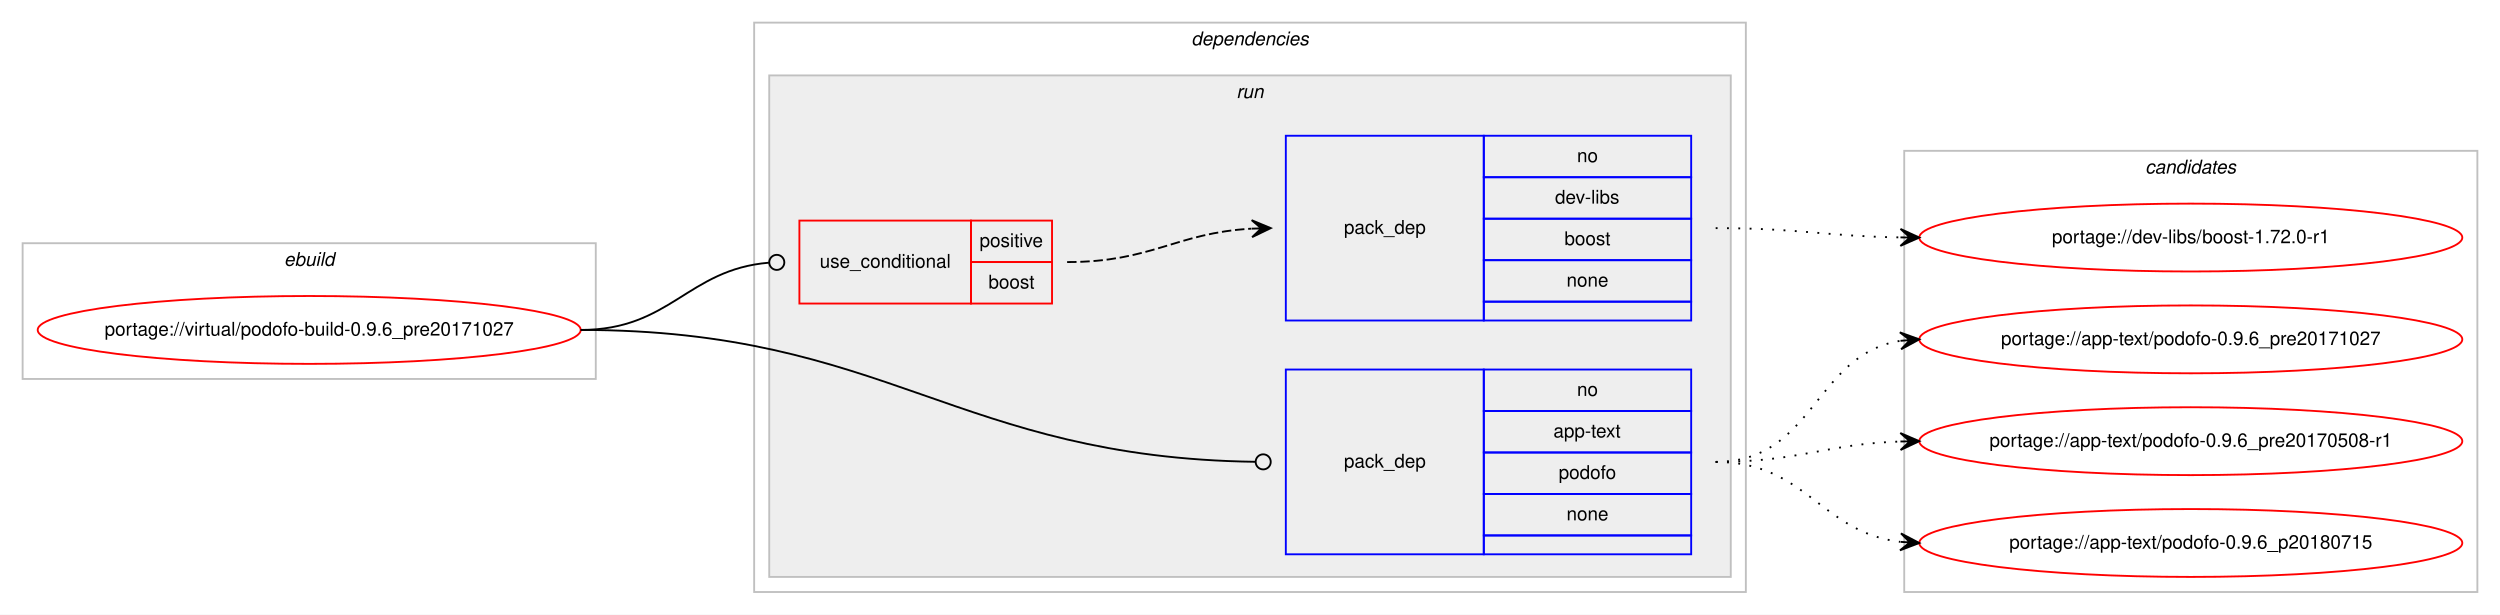
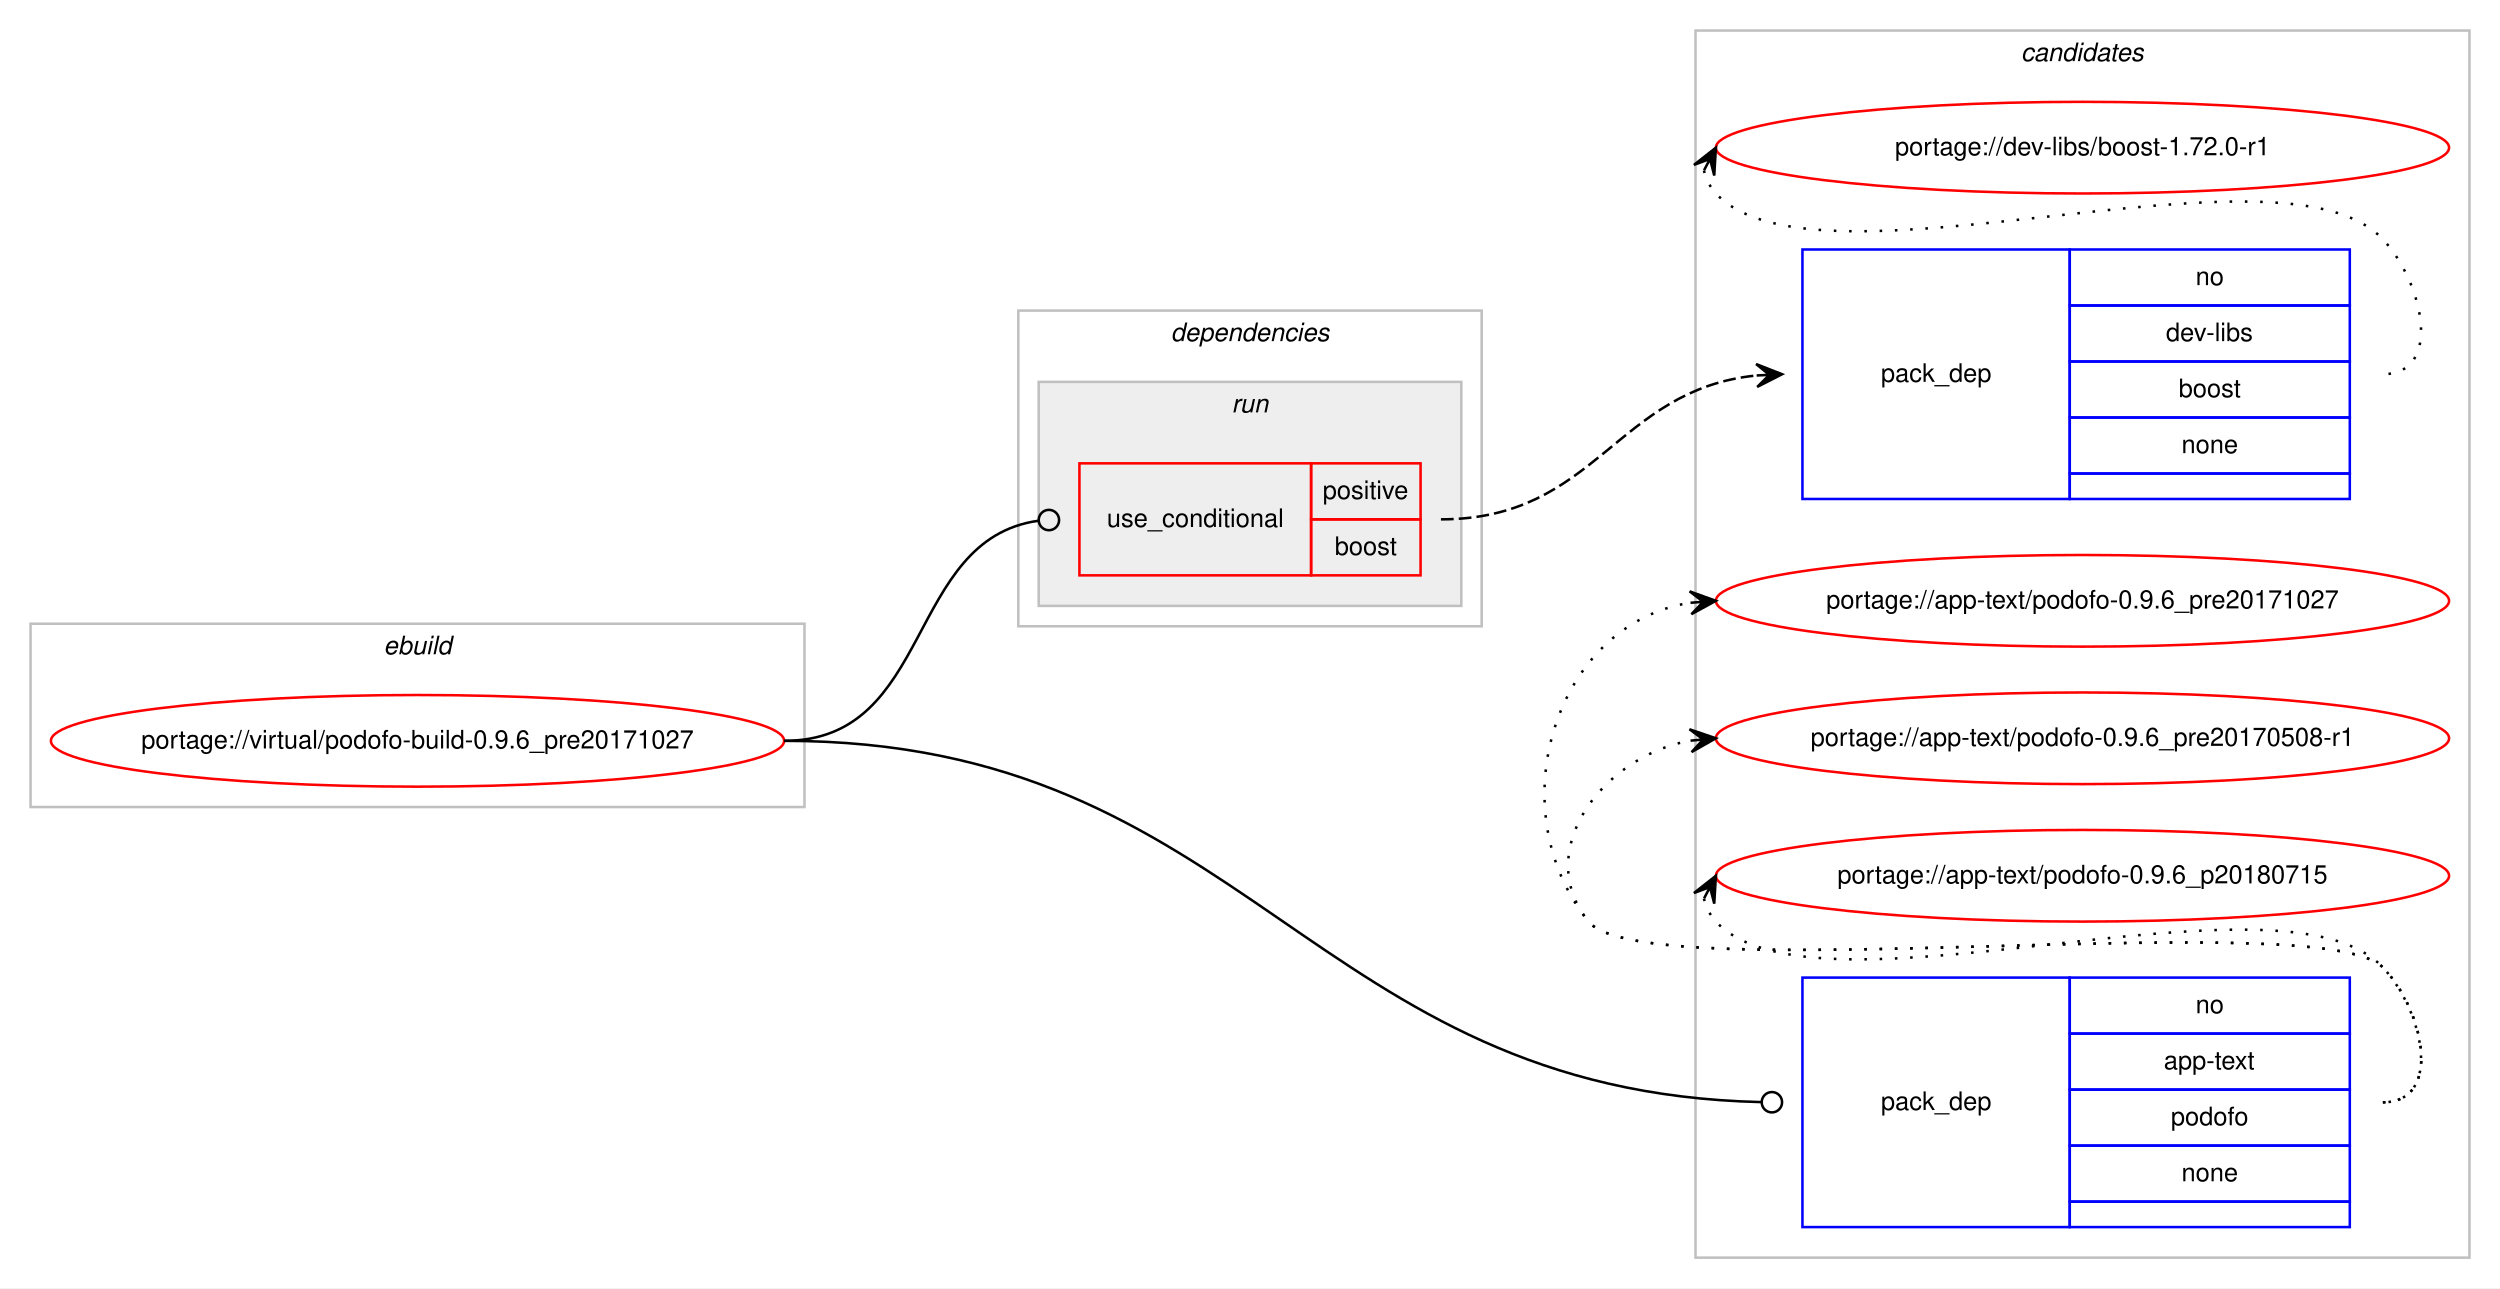
- <svg xmlns="http://www.w3.org/2000/svg" xmlns:xlink="http://www.w3.org/1999/xlink" width="1326pt" height="326pt" viewBox="0.00 0.00 1326.00 326.00">
-   <g id="graph0" class="graph" transform="scale(1 1) rotate(0) translate(4 322)">
-     <polygon fill="#ffffff" stroke="transparent" points="-4,4 -4,-322 1322,-322 1322,4 -4,4" />
+ <svg xmlns="http://www.w3.org/2000/svg" xmlns:xlink="http://www.w3.org/1999/xlink" width="982pt" height="506pt" viewBox="0.00 0.00 982.00 506.00">
+   <g id="graph0" class="graph" transform="scale(1 1) rotate(0) translate(4 502)">
+     <polygon fill="#ffffff" stroke="transparent" points="-4,4 -4,-502 978,-502 978,4 -4,4" />
+     <g id="clust9" class="cluster">
+       <polygon fill="none" stroke="#c0c0c0" points="662,-8 662,-490 966,-490 966,-8 662,-8" />
+       <text text-anchor="start" x="789.824" y="-478" font-family="Helvetica,sans-Serif" font-style="italic" font-size="10.00" fill="#000000">candidates</text>
+     </g>
    <g id="clust1" class="cluster">
-       <polygon fill="none" stroke="#c0c0c0" points="8,-121 8,-193 312,-193 312,-121 8,-121" />
-       <text text-anchor="start" x="146.663" y="-181" font-family="Helvetica,sans-Serif" font-style="italic" font-size="10.00" fill="#000000">ebuild</text>
+       <polygon fill="none" stroke="#c0c0c0" points="8,-185 8,-257 312,-257 312,-185 8,-185" />
+       <text text-anchor="start" x="146.663" y="-245" font-family="Helvetica,sans-Serif" font-style="italic" font-size="10.00" fill="#000000">ebuild</text>
    </g>
    <g id="clust2" class="cluster">
-       <polygon fill="none" stroke="#c0c0c0" points="396,-8 396,-310 922,-310 922,-8 396,-8" />
-       <text text-anchor="start" x="627.875" y="-298" font-family="Helvetica,sans-Serif" font-style="italic" font-size="10.00" fill="#000000">dependencies</text>
+       <polygon fill="none" stroke="#c0c0c0" points="396,-256 396,-380 578,-380 578,-256 396,-256" />
+       <text text-anchor="start" x="455.875" y="-368" font-family="Helvetica,sans-Serif" font-style="italic" font-size="10.00" fill="#000000">dependencies</text>
    </g>
    <g id="clust5" class="cluster">
-       <polygon fill="#eeeeee" stroke="#c0c0c0" points="404,-16 404,-282 914,-282 914,-16 404,-16" />
-       <text text-anchor="start" x="651.777" y="-270" font-family="Helvetica,sans-Serif" font-style="italic" font-size="10.00" fill="#000000">run</text>
-     </g>
-     <g id="clust9" class="cluster">
-       <polygon fill="none" stroke="#c0c0c0" points="1006,-8 1006,-242 1310,-242 1310,-8 1006,-8" />
-       <text text-anchor="start" x="1133.824" y="-230" font-family="Helvetica,sans-Serif" font-style="italic" font-size="10.00" fill="#000000">candidates</text>
+       <polygon fill="#eeeeee" stroke="#c0c0c0" points="404,-264 404,-352 570,-352 570,-264 404,-264" />
+       <text text-anchor="start" x="479.776" y="-340" font-family="Helvetica,sans-Serif" font-style="italic" font-size="10.00" fill="#000000">run</text>
    </g>
    <g id="node1" class="node">
      <g id="a_node1">
        <a xlink:href="../virtual/podofo-build-0.9.6_pre20171027.svg" xlink:title="portage://virtual/podofo-build-0.9.6_pre20171027">
-           <ellipse fill="none" stroke="#ff0000" cx="160" cy="-147" rx="144" ry="18" />
-           <text text-anchor="middle" x="160" y="-144" font-family="Helvetica,sans-Serif" font-size="10.00" fill="#000000">portage://virtual/podofo-build-0.9.6_pre20171027</text>
+           <ellipse fill="none" stroke="#ff0000" cx="160" cy="-211" rx="144" ry="18" />
+           <text text-anchor="middle" x="160" y="-208" font-family="Helvetica,sans-Serif" font-size="10.00" fill="#000000">portage://virtual/podofo-build-0.9.6_pre20171027</text>
        </a>
      </g>
    </g>
    <g id="node2" class="node">
-       <polygon fill="none" stroke="#ff0000" points="420,-161 420,-205 511,-205 511,-161 420,-161" />
-       <text text-anchor="start" x="430.767" y="-180" font-family="Helvetica,sans-Serif" font-size="10.00" fill="#000000">use_conditional</text>
-       <polygon fill="none" stroke="#ff0000" points="511,-183 511,-205 554,-205 554,-183 511,-183" />
-       <text text-anchor="start" x="515.553" y="-191" font-family="Helvetica,sans-Serif" font-size="10.00" fill="#000000">positive</text>
-       <polygon fill="none" stroke="#ff0000" points="511,-161 511,-183 554,-183 554,-161 511,-161" />
-       <text text-anchor="start" x="520.272" y="-169" font-family="Helvetica,sans-Serif" font-size="10.00" fill="#000000">boost</text>
+       <polygon fill="none" stroke="#ff0000" points="420,-276 420,-320 511,-320 511,-276 420,-276" />
+       <text text-anchor="start" x="430.767" y="-295" font-family="Helvetica,sans-Serif" font-size="10.00" fill="#000000">use_conditional</text>
+       <polygon fill="none" stroke="#ff0000" points="511,-298 511,-320 554,-320 554,-298 511,-298" />
+       <text text-anchor="start" x="515.553" y="-306" font-family="Helvetica,sans-Serif" font-size="10.00" fill="#000000">positive</text>
+       <polygon fill="none" stroke="#ff0000" points="511,-276 511,-298 554,-298 554,-276 511,-276" />
+       <text text-anchor="start" x="520.272" y="-284" font-family="Helvetica,sans-Serif" font-size="10.00" fill="#000000">boost</text>
    </g>
    <g id="edge2" class="edge">
-       <path fill="none" stroke="#000000" d="M304,-147C351.731,-147 360.492,-179.037 403.808,-182.667" />
-       <ellipse fill="none" stroke="#000000" cx="408.003" cy="-182.837" rx="4" ry="4" />
+       <path fill="none" stroke="#000000" d="M304,-211C362.748,-211 351.626,-290.035 403.823,-297.444" />
+       <ellipse fill="none" stroke="#000000" cx="408.009" cy="-297.729" rx="4" ry="4" />
    </g>
    <g id="node4" class="node">
-       <polygon fill="none" stroke="#0000ff" points="678,-28 678,-126 783,-126 783,-28 678,-28" />
-       <text text-anchor="start" x="708.823" y="-74" font-family="Helvetica,sans-Serif" font-size="10.00" fill="#000000">pack_dep</text>
-       <polygon fill="none" stroke="#0000ff" points="783,-104 783,-126 893,-126 893,-104 783,-104" />
-       <text text-anchor="start" x="832.441" y="-112" font-family="Helvetica,sans-Serif" font-size="10.00" fill="#000000">no</text>
-       <polygon fill="none" stroke="#0000ff" points="783,-82 783,-104 893,-104 893,-82 783,-82" />
-       <text text-anchor="start" x="819.938" y="-90" font-family="Helvetica,sans-Serif" font-size="10.00" fill="#000000">app-text</text>
-       <polygon fill="none" stroke="#0000ff" points="783,-60 783,-82 893,-82 893,-60 783,-60" />
-       <text text-anchor="start" x="822.713" y="-68" font-family="Helvetica,sans-Serif" font-size="10.00" fill="#000000">podofo</text>
-       <polygon fill="none" stroke="#0000ff" points="783,-38 783,-60 893,-60 893,-38 783,-38" />
-       <text text-anchor="start" x="826.882" y="-46" font-family="Helvetica,sans-Serif" font-size="10.00" fill="#000000">none</text>
-       <polygon fill="none" stroke="#0000ff" points="783,-28 783,-38 893,-38 893,-28 783,-28" />
+       <polygon fill="none" stroke="#0000ff" points="704,-20 704,-118 809,-118 809,-20 704,-20" />
+       <text text-anchor="start" x="734.823" y="-66" font-family="Helvetica,sans-Serif" font-size="10.00" fill="#000000">pack_dep</text>
+       <polygon fill="none" stroke="#0000ff" points="809,-96 809,-118 919,-118 919,-96 809,-96" />
+       <text text-anchor="start" x="858.441" y="-104" font-family="Helvetica,sans-Serif" font-size="10.00" fill="#000000">no</text>
+       <polygon fill="none" stroke="#0000ff" points="809,-74 809,-96 919,-96 919,-74 809,-74" />
+       <text text-anchor="start" x="845.938" y="-82" font-family="Helvetica,sans-Serif" font-size="10.00" fill="#000000">app-text</text>
+       <polygon fill="none" stroke="#0000ff" points="809,-52 809,-74 919,-74 919,-52 809,-52" />
+       <text text-anchor="start" x="848.713" y="-60" font-family="Helvetica,sans-Serif" font-size="10.00" fill="#000000">podofo</text>
+       <polygon fill="none" stroke="#0000ff" points="809,-30 809,-52 919,-52 919,-30 809,-30" />
+       <text text-anchor="start" x="852.882" y="-38" font-family="Helvetica,sans-Serif" font-size="10.00" fill="#000000">none</text>
+       <polygon fill="none" stroke="#0000ff" points="809,-20 809,-30 919,-30 919,-20 809,-20" />
    </g>
    <g id="edge3" class="edge">
-       <path fill="none" stroke="#000000" d="M304,-147C466.866,-147 503.194,-79.305 661.859,-77.057" />
-       <ellipse fill="none" stroke="#000000" cx="666" cy="-77.028" rx="4" ry="4" />
+       <path fill="none" stroke="#000000" d="M304,-211C486.587,-211 510.037,-73.13 687.961,-69.091" />
+       <ellipse fill="none" stroke="#000000" cx="692" cy="-69.045" rx="4" ry="4" />
    </g>
    <g id="node3" class="node">
-       <polygon fill="none" stroke="#0000ff" points="678,-152 678,-250 783,-250 783,-152 678,-152" />
-       <text text-anchor="start" x="708.823" y="-198" font-family="Helvetica,sans-Serif" font-size="10.00" fill="#000000">pack_dep</text>
-       <polygon fill="none" stroke="#0000ff" points="783,-228 783,-250 893,-250 893,-228 783,-228" />
-       <text text-anchor="start" x="832.441" y="-236" font-family="Helvetica,sans-Serif" font-size="10.00" fill="#000000">no</text>
-       <polygon fill="none" stroke="#0000ff" points="783,-206 783,-228 893,-228 893,-206 783,-206" />
-       <text text-anchor="start" x="820.778" y="-214" font-family="Helvetica,sans-Serif" font-size="10.00" fill="#000000">dev-libs</text>
-       <polygon fill="none" stroke="#0000ff" points="783,-184 783,-206 893,-206 893,-184 783,-184" />
-       <text text-anchor="start" x="825.772" y="-192" font-family="Helvetica,sans-Serif" font-size="10.00" fill="#000000">boost</text>
-       <polygon fill="none" stroke="#0000ff" points="783,-162 783,-184 893,-184 893,-162 783,-162" />
-       <text text-anchor="start" x="826.882" y="-170" font-family="Helvetica,sans-Serif" font-size="10.00" fill="#000000">none</text>
-       <polygon fill="none" stroke="#0000ff" points="783,-152 783,-162 893,-162 893,-152 783,-152" />
+       <polygon fill="none" stroke="#0000ff" points="704,-306 704,-404 809,-404 809,-306 704,-306" />
+       <text text-anchor="start" x="734.823" y="-352" font-family="Helvetica,sans-Serif" font-size="10.00" fill="#000000">pack_dep</text>
+       <polygon fill="none" stroke="#0000ff" points="809,-382 809,-404 919,-404 919,-382 809,-382" />
+       <text text-anchor="start" x="858.441" y="-390" font-family="Helvetica,sans-Serif" font-size="10.00" fill="#000000">no</text>
+       <polygon fill="none" stroke="#0000ff" points="809,-360 809,-382 919,-382 919,-360 809,-360" />
+       <text text-anchor="start" x="846.778" y="-368" font-family="Helvetica,sans-Serif" font-size="10.00" fill="#000000">dev-libs</text>
+       <polygon fill="none" stroke="#0000ff" points="809,-338 809,-360 919,-360 919,-338 809,-338" />
+       <text text-anchor="start" x="851.772" y="-346" font-family="Helvetica,sans-Serif" font-size="10.00" fill="#000000">boost</text>
+       <polygon fill="none" stroke="#0000ff" points="809,-316 809,-338 919,-338 919,-316 809,-316" />
+       <text text-anchor="start" x="852.882" y="-324" font-family="Helvetica,sans-Serif" font-size="10.00" fill="#000000">none</text>
+       <polygon fill="none" stroke="#0000ff" points="809,-306 809,-316 919,-316 919,-306 809,-306" />
    </g>
    <g id="edge1" class="edge">
-       <path fill="none" stroke="#000000" stroke-dasharray="5,2" d="M562,-183C607.051,-183 619.544,-198.427 659.762,-200.717" />
-       <polygon fill="#000000" stroke="#000000" points="670,-201 659.88,-205.222 665.002,-200.862 660.004,-200.724 660.004,-200.724 660.004,-200.724 665.002,-200.862 660.128,-196.226 670,-201 670,-201" />
+       <path fill="none" stroke="#000000" stroke-dasharray="5,2" d="M562,-298C623.18,-298 630.602,-348.936 685.902,-354.507" />
+       <polygon fill="#000000" stroke="#000000" points="696,-355 685.793,-359.007 691.006,-354.756 686.012,-354.512 686.012,-354.512 686.012,-354.512 691.006,-354.756 686.231,-350.018 696,-355 696,-355" />
    </g>
    <g id="node5" class="node">
      <g id="a_node5">
        <a xlink:href="../dev-libs/boost-1.72.0-r1.svg" xlink:title="portage://dev-libs/boost-1.72.0-r1">
-           <ellipse fill="none" stroke="#ff0000" cx="1158" cy="-196" rx="144" ry="18" />
-           <text text-anchor="middle" x="1158" y="-193" font-family="Helvetica,sans-Serif" font-size="10.00" fill="#000000">portage://dev-libs/boost-1.72.0-r1</text>
+           <ellipse fill="none" stroke="#ff0000" cx="814" cy="-444" rx="144" ry="18" />
+           <text text-anchor="middle" x="814" y="-441" font-family="Helvetica,sans-Serif" font-size="10.00" fill="#000000">portage://dev-libs/boost-1.72.0-r1</text>
        </a>
      </g>
    </g>
    <g id="edge4" class="edge">
-       <path fill="none" stroke="#000000" stroke-dasharray="1,5" d="M906,-201C950.485,-201 963.983,-196.715 1003.869,-196.078" />
-       <polygon fill="#000000" stroke="#000000" points="1014,-196 1004.035,-200.577 1009,-196.039 1004,-196.078 1004,-196.078 1004,-196.078 1009,-196.039 1003.965,-191.578 1014,-196 1014,-196" />
+       <path fill="none" stroke="#000000" stroke-dasharray="1,5" d="M665.303,-435.011C666.046,-431.792 667.782,-428.375 670,-426 709.827,-383.343 892.173,-450.657 932,-408 948.075,-390.782 955.556,-355 932,-355" />
+       <polygon fill="#000000" stroke="#000000" points="670,-444 661.38,-437.221 667.684,-439.569 665.368,-435.137 665.368,-435.137 665.368,-435.137 667.684,-439.569 669.357,-433.053 670,-444 670,-444" />
    </g>
    <g id="node6" class="node">
      <g id="a_node6">
        <a xlink:href="../app-text/podofo-0.9.6_pre20171027.svg" xlink:title="portage://app-text/podofo-0.9.6_pre20171027">
-           <ellipse fill="none" stroke="#ff0000" cx="1158" cy="-142" rx="144" ry="18" />
-           <text text-anchor="middle" x="1158" y="-139" font-family="Helvetica,sans-Serif" font-size="10.00" fill="#000000">portage://app-text/podofo-0.9.6_pre20171027</text>
+           <ellipse fill="none" stroke="#ff0000" cx="814" cy="-266" rx="144" ry="18" />
+           <text text-anchor="middle" x="814" y="-263" font-family="Helvetica,sans-Serif" font-size="10.00" fill="#000000">portage://app-text/podofo-0.9.6_pre20171027</text>
        </a>
      </g>
    </g>
    <g id="edge5" class="edge">
-       <path fill="none" stroke="#000000" stroke-dasharray="1,5" d="M906,-77C958.412,-77 958.249,-133.891 1003.884,-141.225" />
-       <polygon fill="#000000" stroke="#000000" points="1014,-142 1003.685,-145.723 1009.015,-141.618 1004.029,-141.236 1004.029,-141.236 1004.029,-141.236 1009.015,-141.618 1004.373,-136.749 1014,-142 1014,-142" />
+       <path fill="none" stroke="#000000" stroke-dasharray="1,5" d="M932,-69C955.556,-69 948.376,-105.069 932,-122 907.859,-146.959 641.83,-112.996 620,-140 584.343,-184.108 606.739,-256.836 659.752,-265.207" />
+       <polygon fill="#000000" stroke="#000000" points="670,-266 659.683,-269.715 665.015,-265.614 660.03,-265.229 660.03,-265.229 660.03,-265.229 665.015,-265.614 660.377,-260.742 670,-266 670,-266" />
    </g>
    <g id="node7" class="node">
      <g id="a_node7">
        <a xlink:href="../app-text/podofo-0.9.6_pre20170508-r1.svg" xlink:title="portage://app-text/podofo-0.9.6_pre20170508-r1">
-           <ellipse fill="none" stroke="#ff0000" cx="1158" cy="-88" rx="144" ry="18" />
-           <text text-anchor="middle" x="1158" y="-85" font-family="Helvetica,sans-Serif" font-size="10.00" fill="#000000">portage://app-text/podofo-0.9.6_pre20170508-r1</text>
+           <ellipse fill="none" stroke="#ff0000" cx="814" cy="-212" rx="144" ry="18" />
+           <text text-anchor="middle" x="814" y="-209" font-family="Helvetica,sans-Serif" font-size="10.00" fill="#000000">portage://app-text/podofo-0.9.6_pre20170508-r1</text>
        </a>
      </g>
    </g>
    <g id="edge6" class="edge">
-       <path fill="none" stroke="#000000" stroke-dasharray="1,5" d="M906,-77C950.667,-77 963.842,-86.428 1003.834,-87.827" />
-       <polygon fill="#000000" stroke="#000000" points="1014,-88 1003.925,-92.329 1009.001,-87.915 1004.001,-87.83 1004.001,-87.83 1004.001,-87.83 1009.001,-87.915 1004.078,-83.331 1014,-88 1014,-88" />
+       <path fill="none" stroke="#000000" stroke-dasharray="1,5" d="M932,-69C955.556,-69 948.376,-105.069 932,-122 907.859,-146.959 641.83,-112.996 620,-140 597.708,-167.575 625.14,-204.599 659.623,-211.029" />
+       <polygon fill="#000000" stroke="#000000" points="670,-212 659.624,-215.548 665.022,-211.534 660.043,-211.068 660.043,-211.068 660.043,-211.068 665.022,-211.534 660.463,-206.588 670,-212 670,-212" />
    </g>
    <g id="node8" class="node">
      <g id="a_node8">
        <a xlink:href="../app-text/podofo-0.9.6_p20180715.svg" xlink:title="portage://app-text/podofo-0.9.6_p20180715">
-           <ellipse fill="none" stroke="#ff0000" cx="1158" cy="-34" rx="144" ry="18" />
-           <text text-anchor="middle" x="1158" y="-31" font-family="Helvetica,sans-Serif" font-size="10.00" fill="#000000">portage://app-text/podofo-0.9.6_p20180715</text>
+           <ellipse fill="none" stroke="#ff0000" cx="814" cy="-158" rx="144" ry="18" />
+           <text text-anchor="middle" x="814" y="-155" font-family="Helvetica,sans-Serif" font-size="10.00" fill="#000000">portage://app-text/podofo-0.9.6_p20180715</text>
        </a>
      </g>
    </g>
    <g id="edge7" class="edge">
-       <path fill="none" stroke="#000000" stroke-dasharray="1,5" d="M906,-77C954.032,-77 961.446,-39.834 1003.766,-34.608" />
-       <polygon fill="#000000" stroke="#000000" points="1014,-34 1004.284,-39.085 1009.009,-34.297 1004.018,-34.593 1004.018,-34.593 1004.018,-34.593 1009.009,-34.297 1003.751,-30.101 1014,-34 1014,-34" />
+       <path fill="none" stroke="#000000" stroke-dasharray="1,5" d="M665.303,-149.011C666.046,-145.792 667.782,-142.375 670,-140 709.827,-97.343 892.173,-164.657 932,-122 948.075,-104.782 955.556,-69 932,-69" />
+       <polygon fill="#000000" stroke="#000000" points="670,-158 661.38,-151.221 667.684,-153.569 665.368,-149.137 665.368,-149.137 665.368,-149.137 667.684,-153.569 669.357,-147.053 670,-158 670,-158" />
    </g>
  </g>
</svg>
